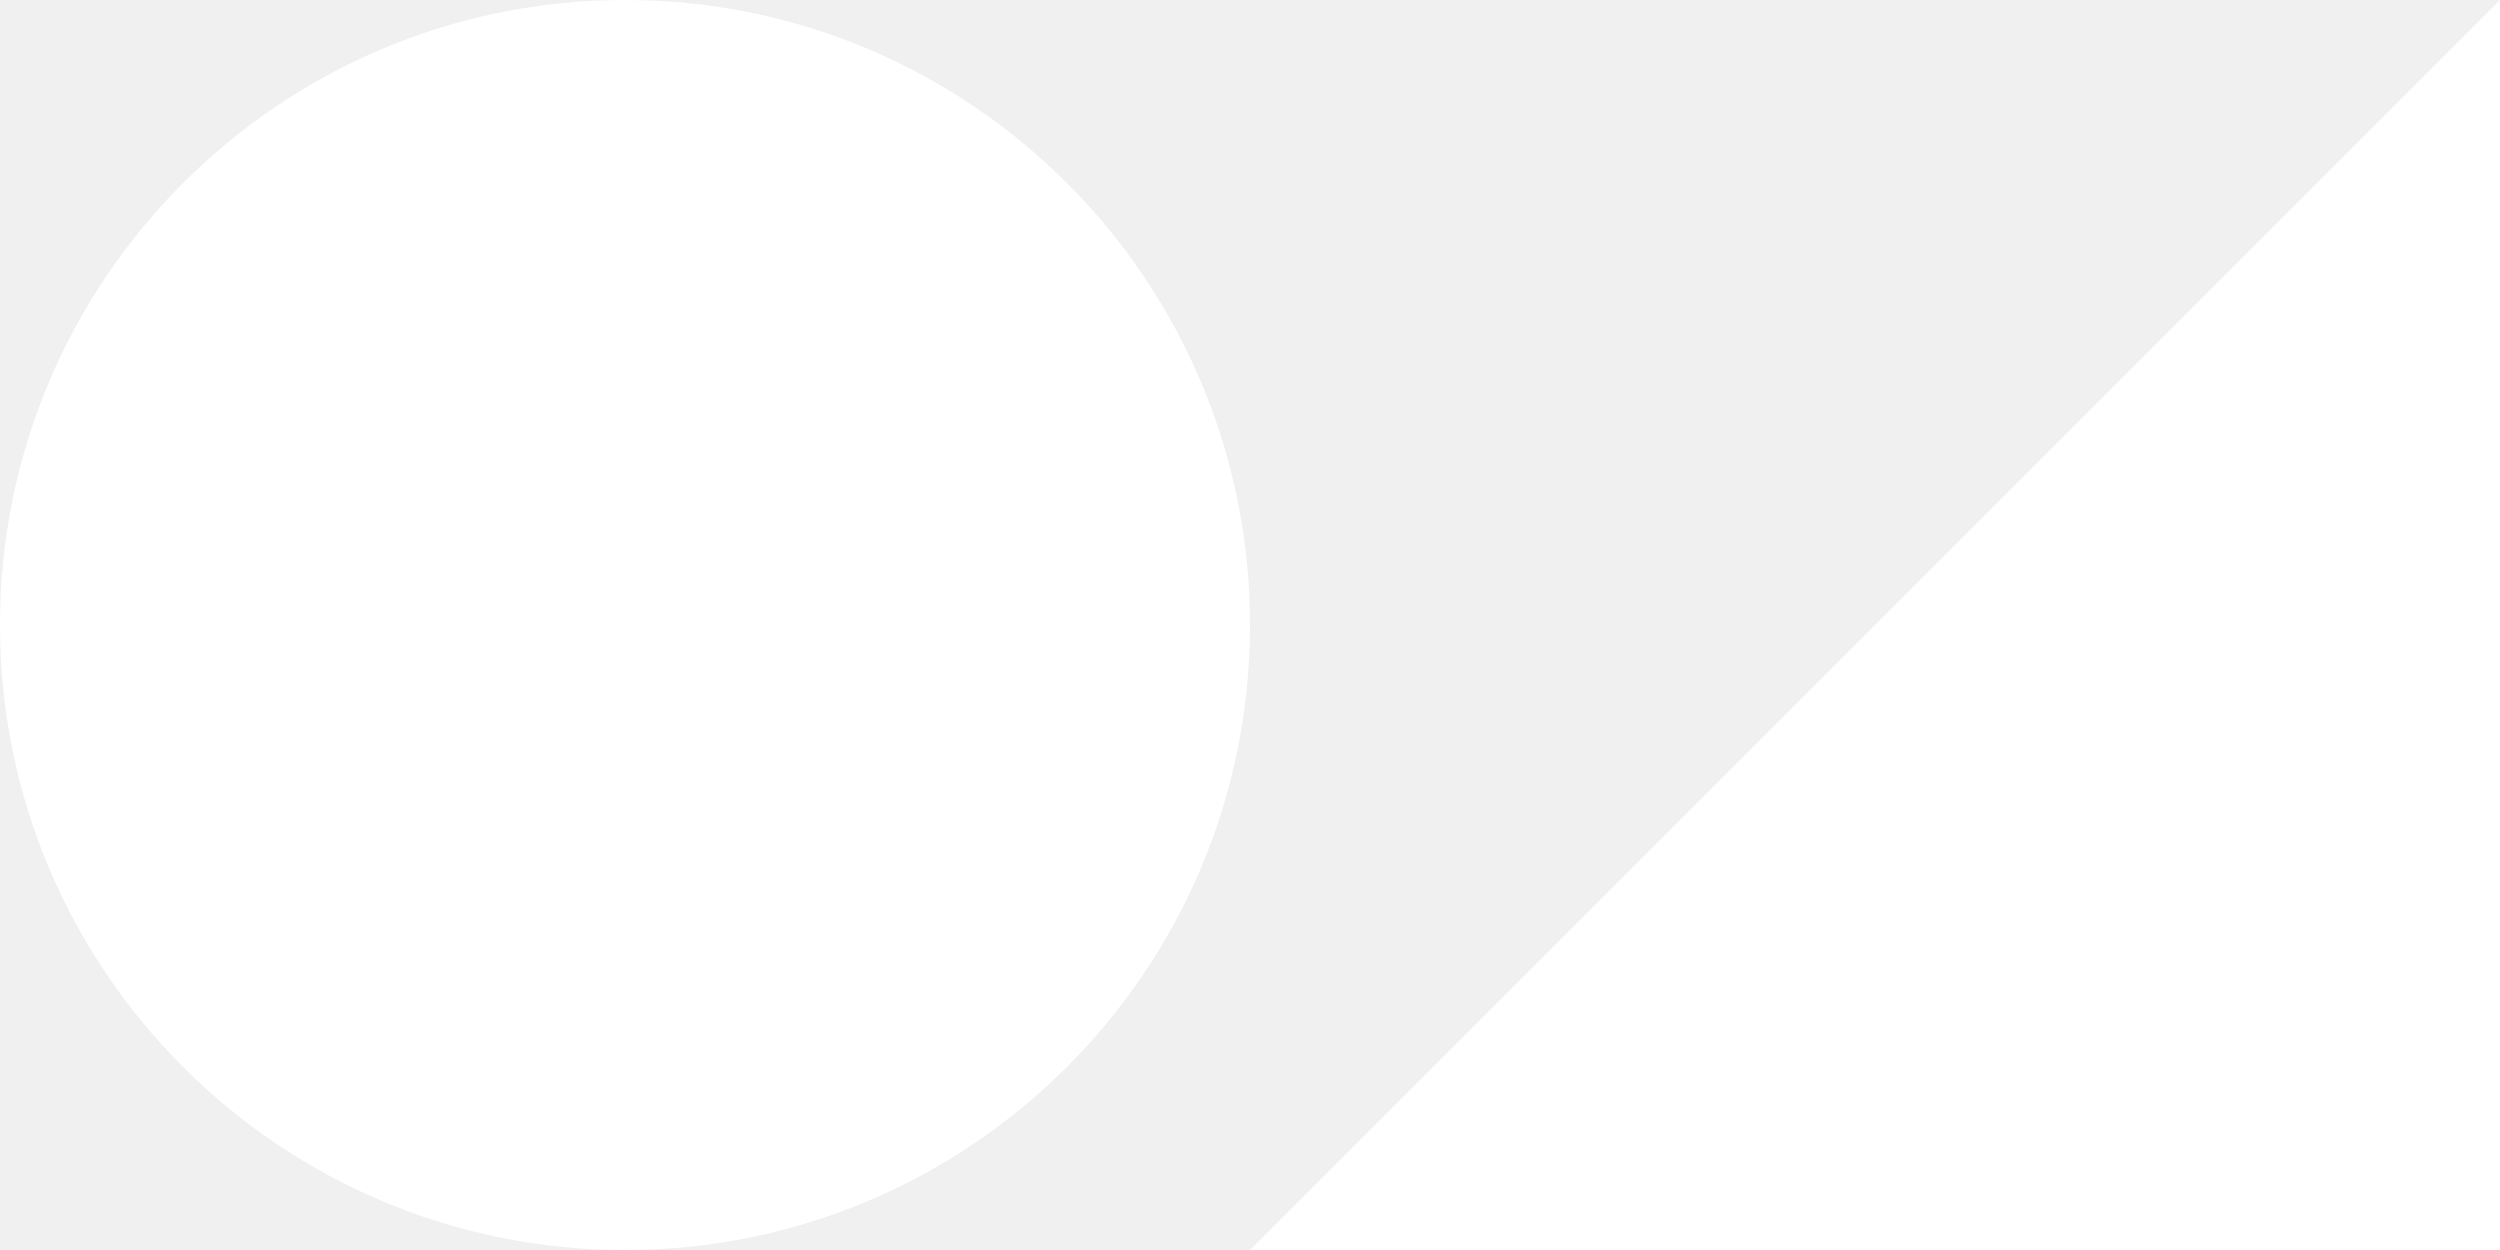
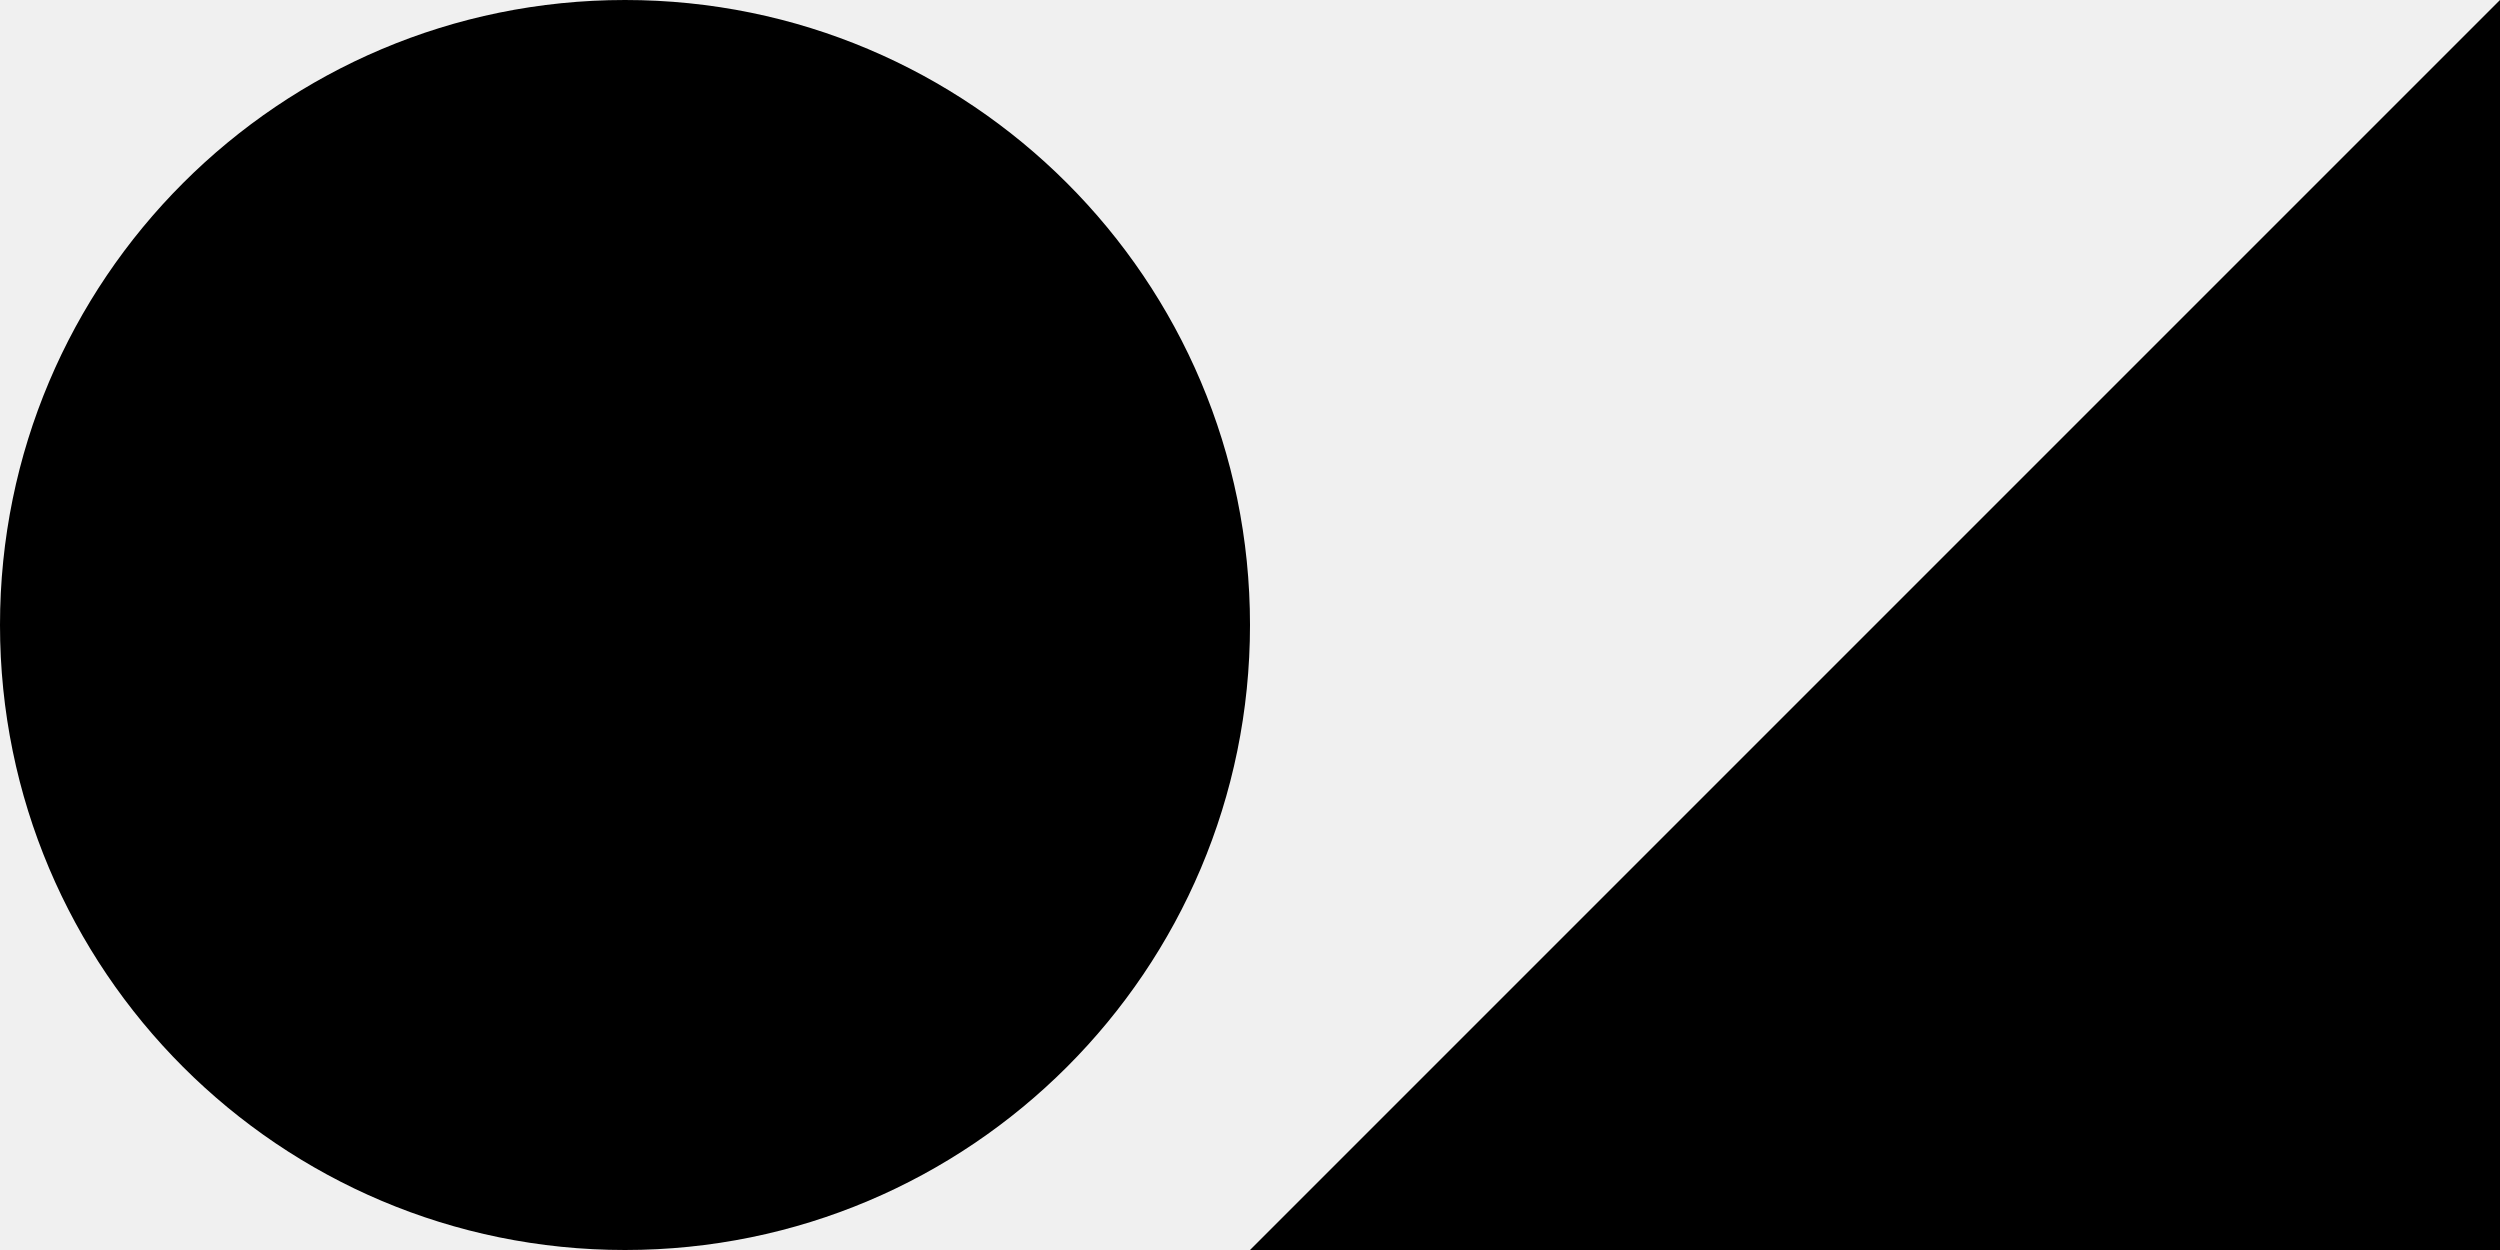
- <svg xmlns="http://www.w3.org/2000/svg" width="108mm" height="54mm" viewBox="0 0 108 54" version="1.1" id="svg1">
-   <defs id="defs1" />
-   <g id="layer1" transform="translate(-28.58822,-90.13235)" style="fill:#ffffff">
-     <circle style="fill:#ffffff;stroke-width:0.944" id="path1" cx="55.588" cy="117.132" r="27" />
-     <path style="fill:#ffffff;stroke-width:1" d="M 136.588,90.132 82.588,144.132 h 54 z" id="path2" />
-   </g>
+ <svg xmlns="http://www.w3.org/2000/svg" viewBox="0 0 108 54">
+   <circle fill="#000" cx="27" cy="27" r="27" />
+   <path fill="#000" d="M108,0 54,54h54z" />
</svg>
